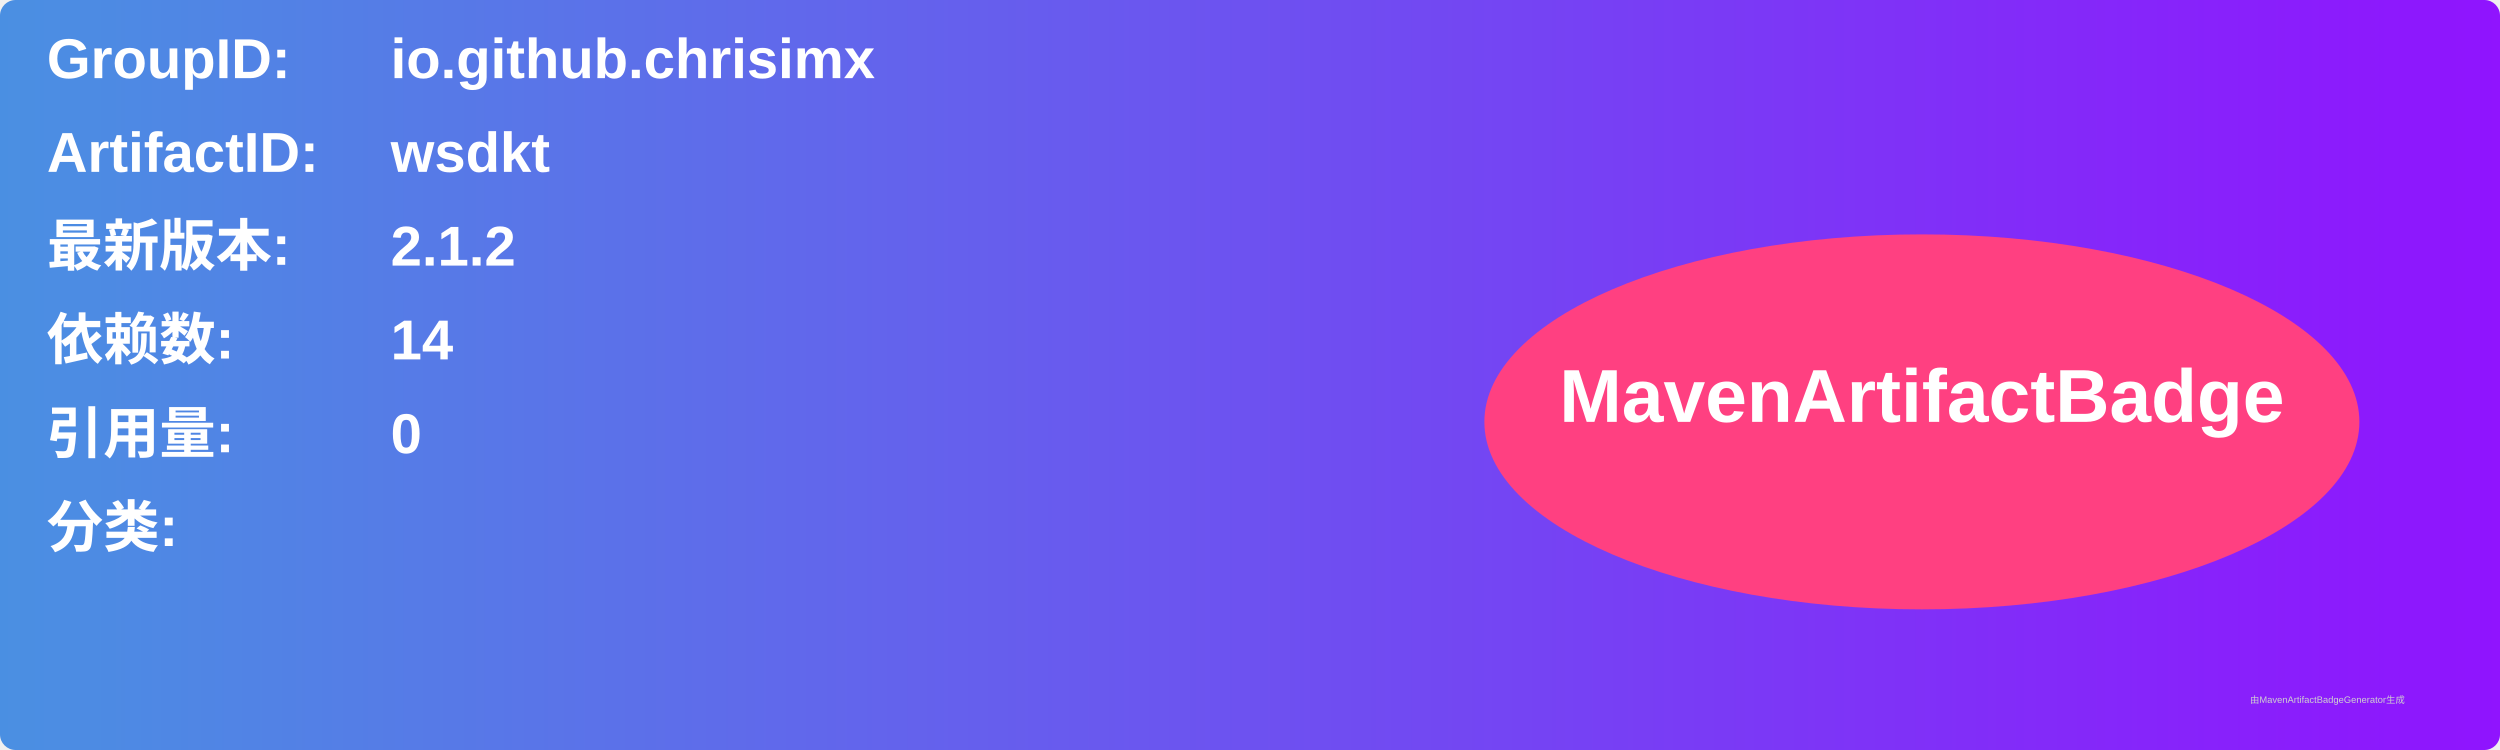
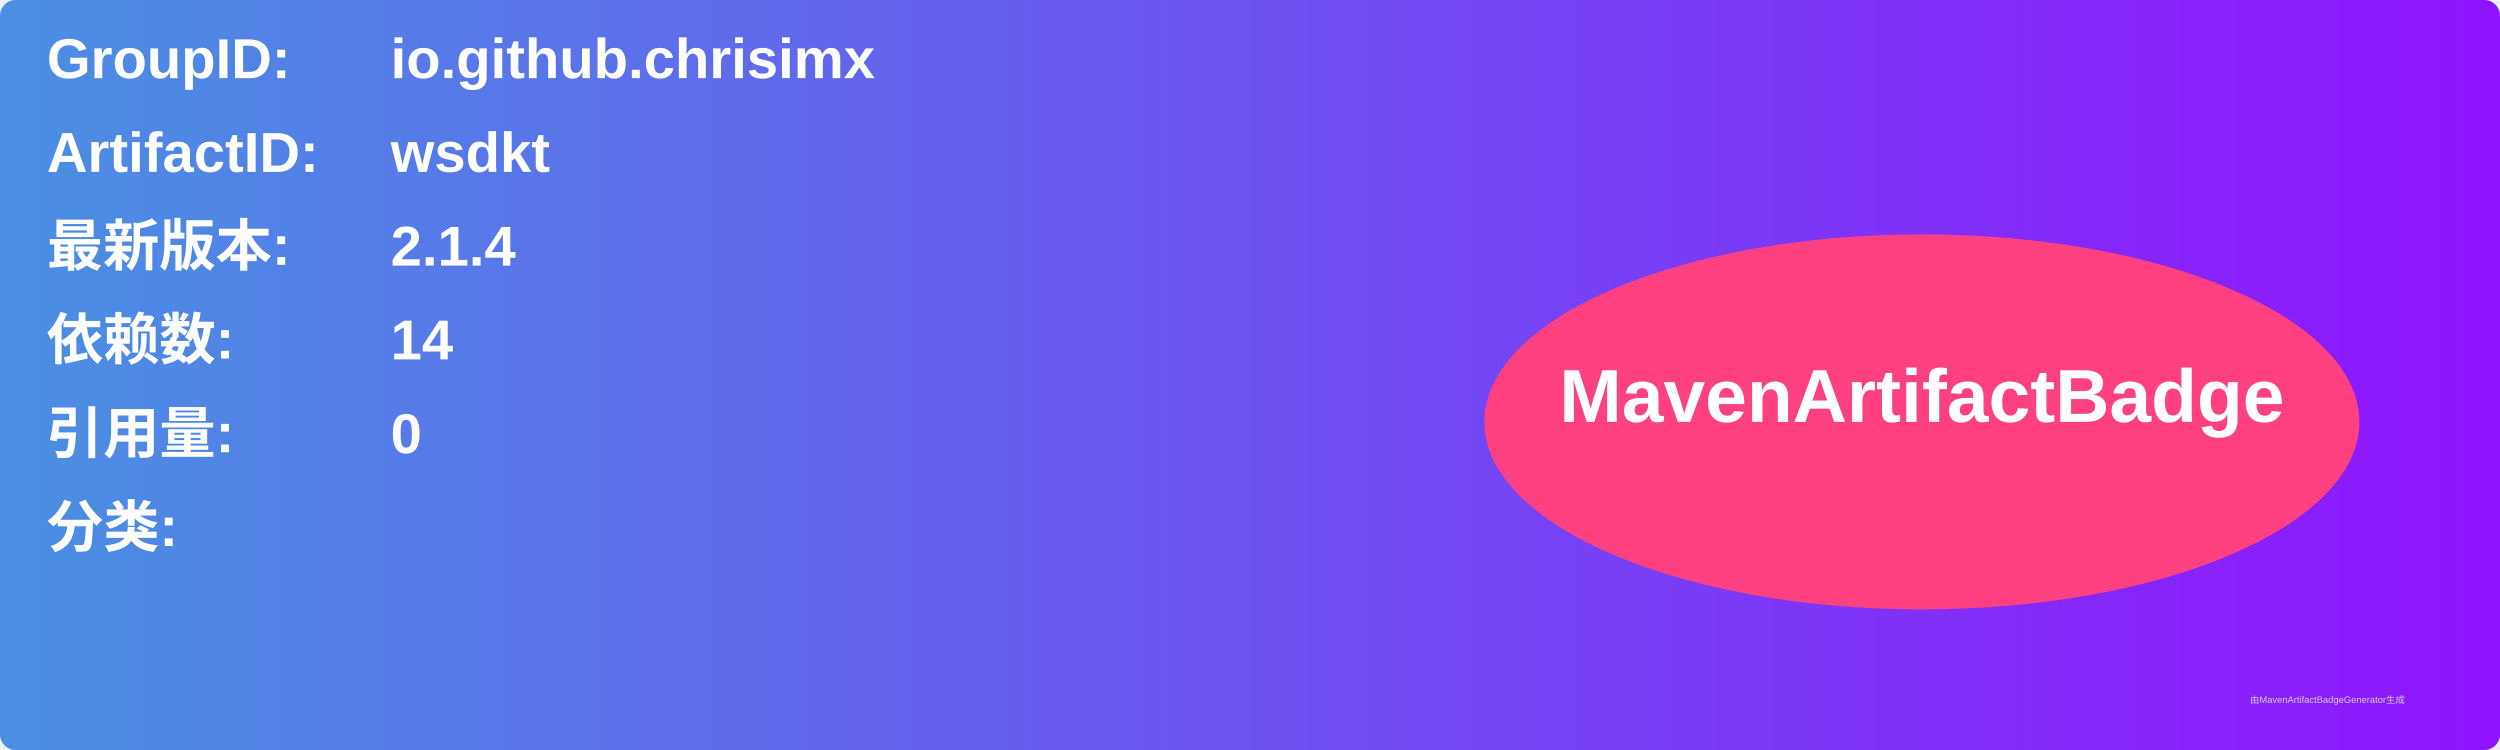
<svg xmlns="http://www.w3.org/2000/svg" width="800" height="240" viewBox="0 0 800 240">
  <linearGradient id="grad" x1="0%" y1="0%" x2="100%" y2="0%">
    <stop offset="0%" stop-color="#4a90e2" />
    <stop offset="100%" stop-color="#9013fe" />
  </linearGradient>
  <rect width="100%" height="100%" rx="5" ry="5" fill="url(#grad)" />
  <g transform="translate(15, 15)">
    <text x="0" y="10" font-family="Arial" font-size="18" fill="white" font-weight="bold" width="260">GroupID:</text>
    <text x="110" y="10" font-family="Arial" font-size="18" fill="white" font-weight="bold" width="460">io.github.chrisimx</text>
    <text x="0" y="40" font-family="Arial" font-size="18" fill="white" font-weight="bold" width="260">ArtifactID:</text>
    <text x="110" y="40" font-family="Arial" font-size="18" fill="white" font-weight="bold" width="460">wsdkt</text>
    <text x="0" y="70" font-family="Arial" font-size="18" fill="white" font-weight="bold">最新版本:</text>
    <text x="110" y="70" font-family="Arial" font-size="18" fill="white" font-weight="bold">
-       <tspan font-weight="bold">2.1.2</tspan>
+       <tspan font-weight="bold">2.1.4</tspan>
    </text>
    <text x="0" y="100" font-family="Arial" font-size="18" fill="white" font-weight="bold">依赖数: </text>
    <text x="110" y="100" font-family="Arial" font-size="18" fill="white">
      <tspan font-weight="bold">14</tspan>
    </text>
    <text x="0" y="130" font-family="Arial" font-size="18" fill="white" font-weight="bold">引用量: </text>
    <text x="110" y="130" font-family="Arial" font-size="18" fill="white">
      <tspan font-weight="bold">0</tspan>
    </text>
    <text x="0" y="160" font-family="Arial" font-size="18" fill="white" font-weight="bold">分类:</text>
    <text x="10" y="190" font-family="Arial" font-size="10" fill="white">
      <tspan font-weight="bold" />
    </text>
    <ellipse cx="600" cy="120" rx="140" ry="60" fill="#ff4081" />
    <text x="600" y="120" text-anchor="middle" font-family="Arial" font-size="24" fill="white" font-weight="bold">MavenArtifactBadge</text>
  </g>
  <text x="720" y="225" font-family="Arial" font-size="3" fill="#d0d0d0">由MavenArtifactBadgeGenerator生成</text>
</svg>
